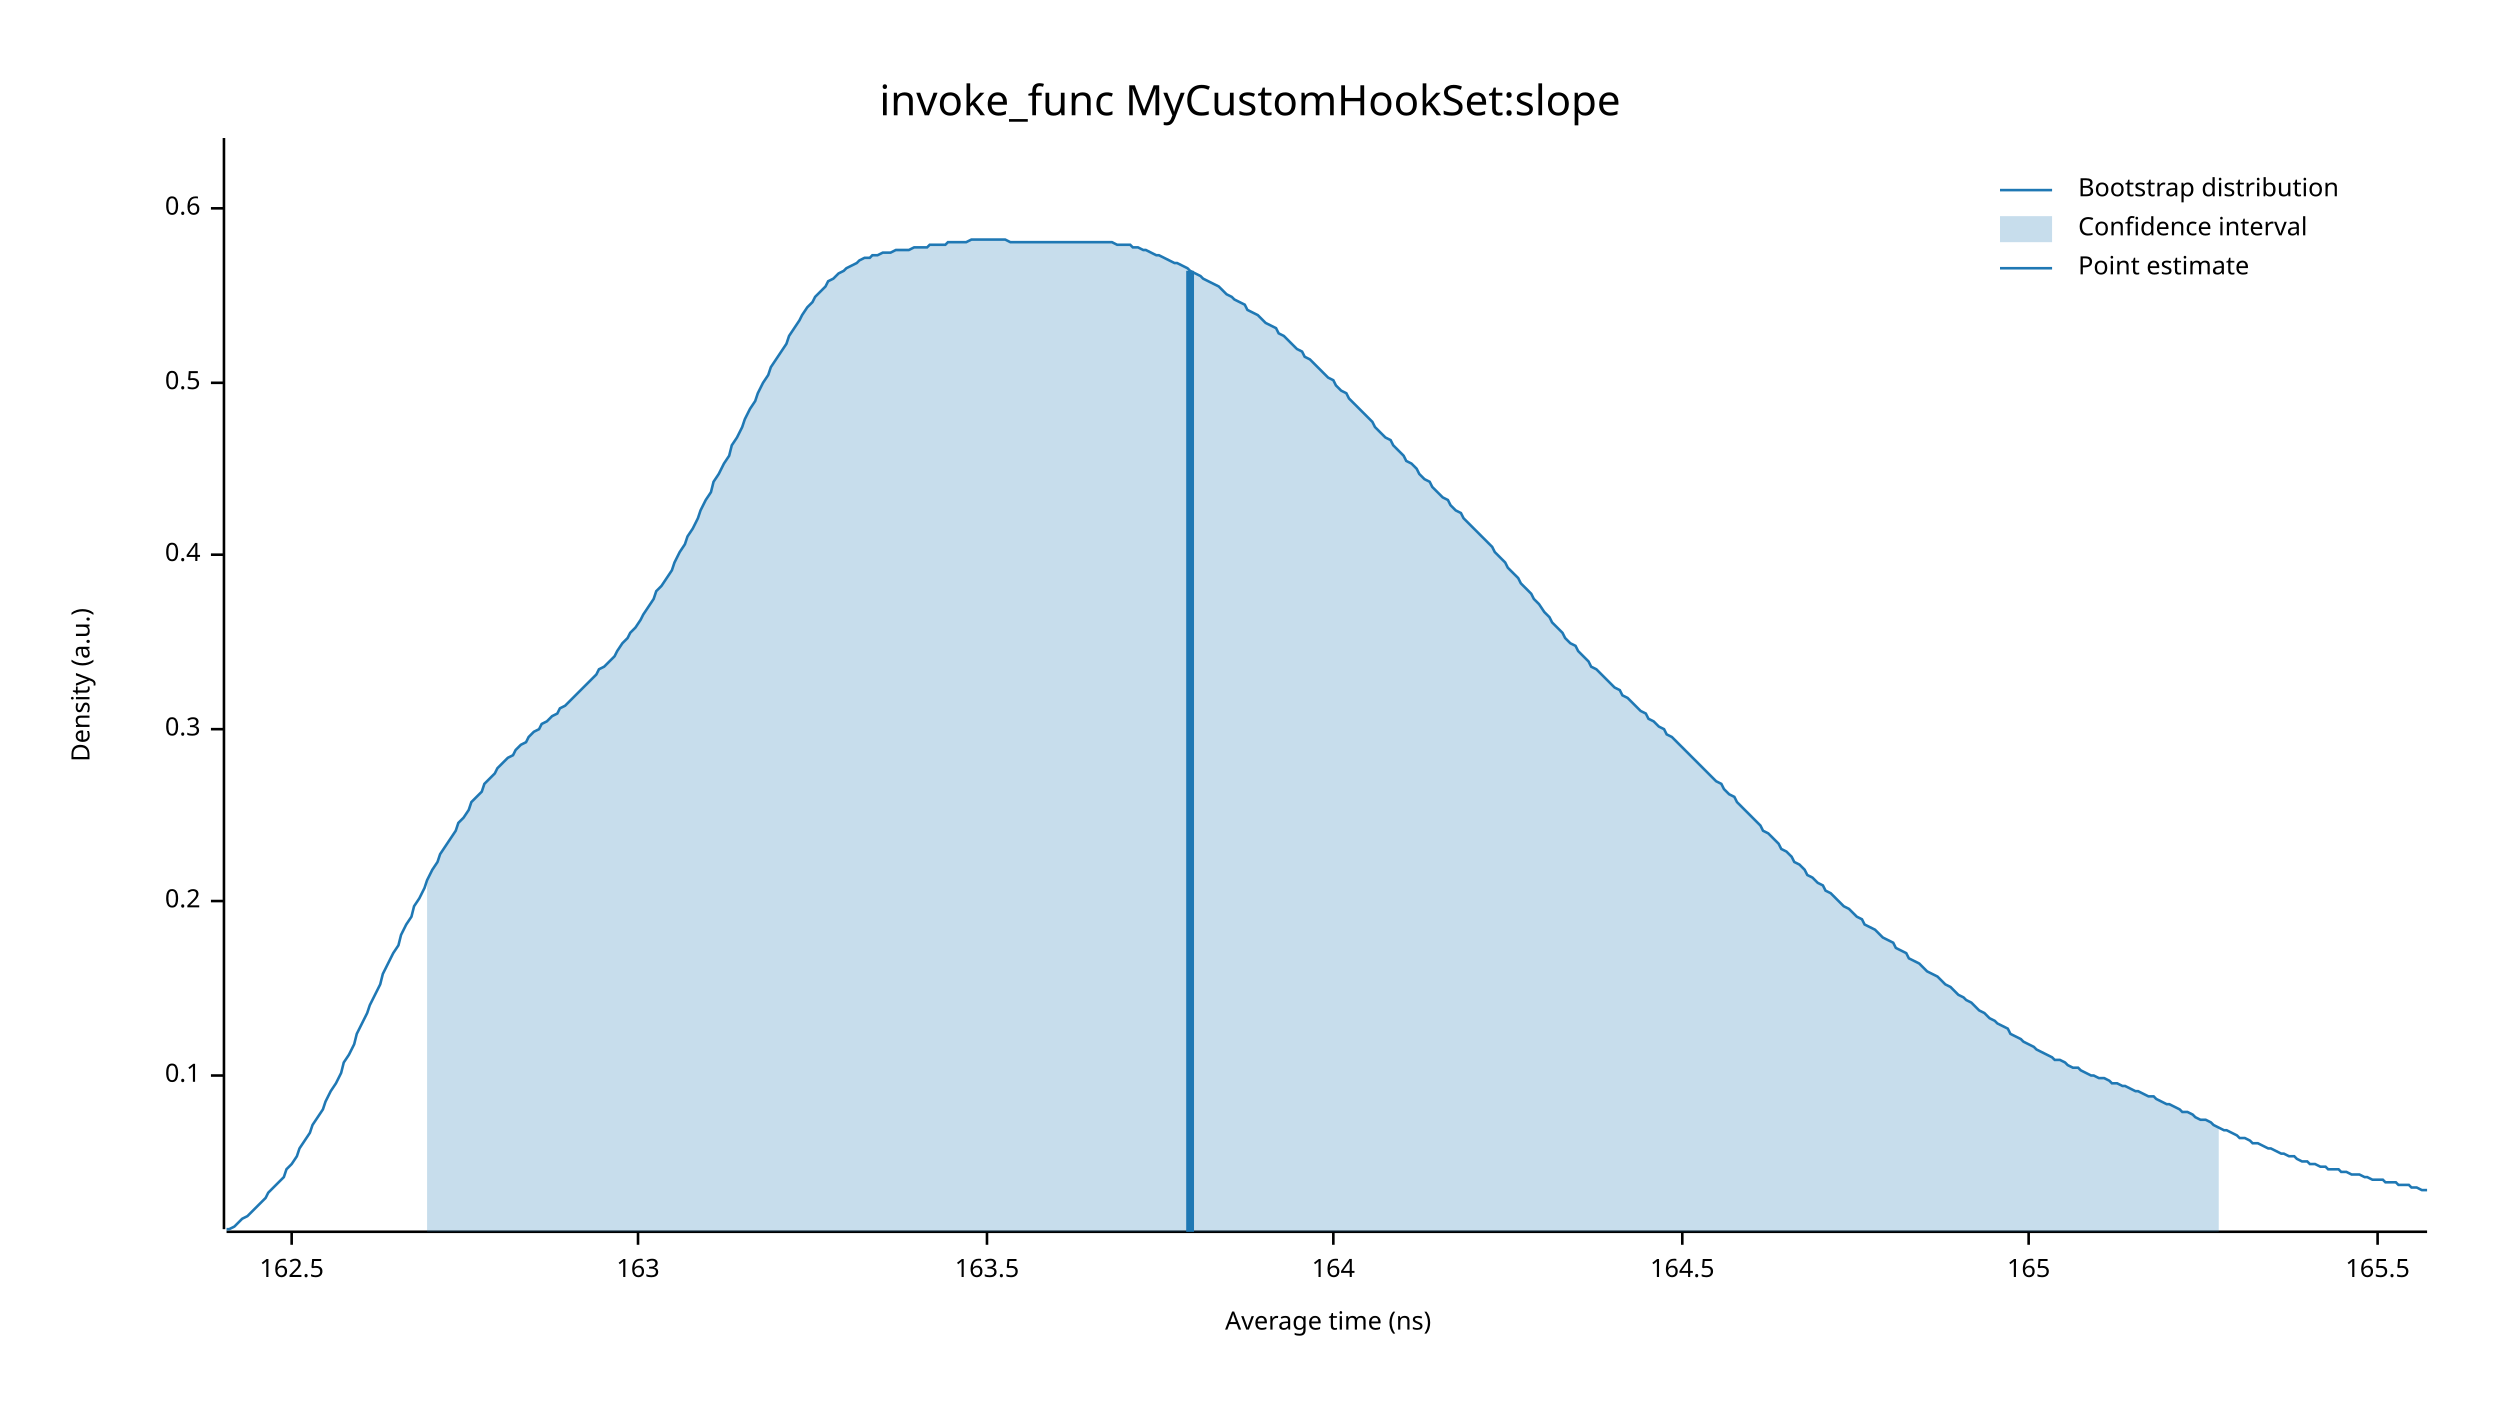
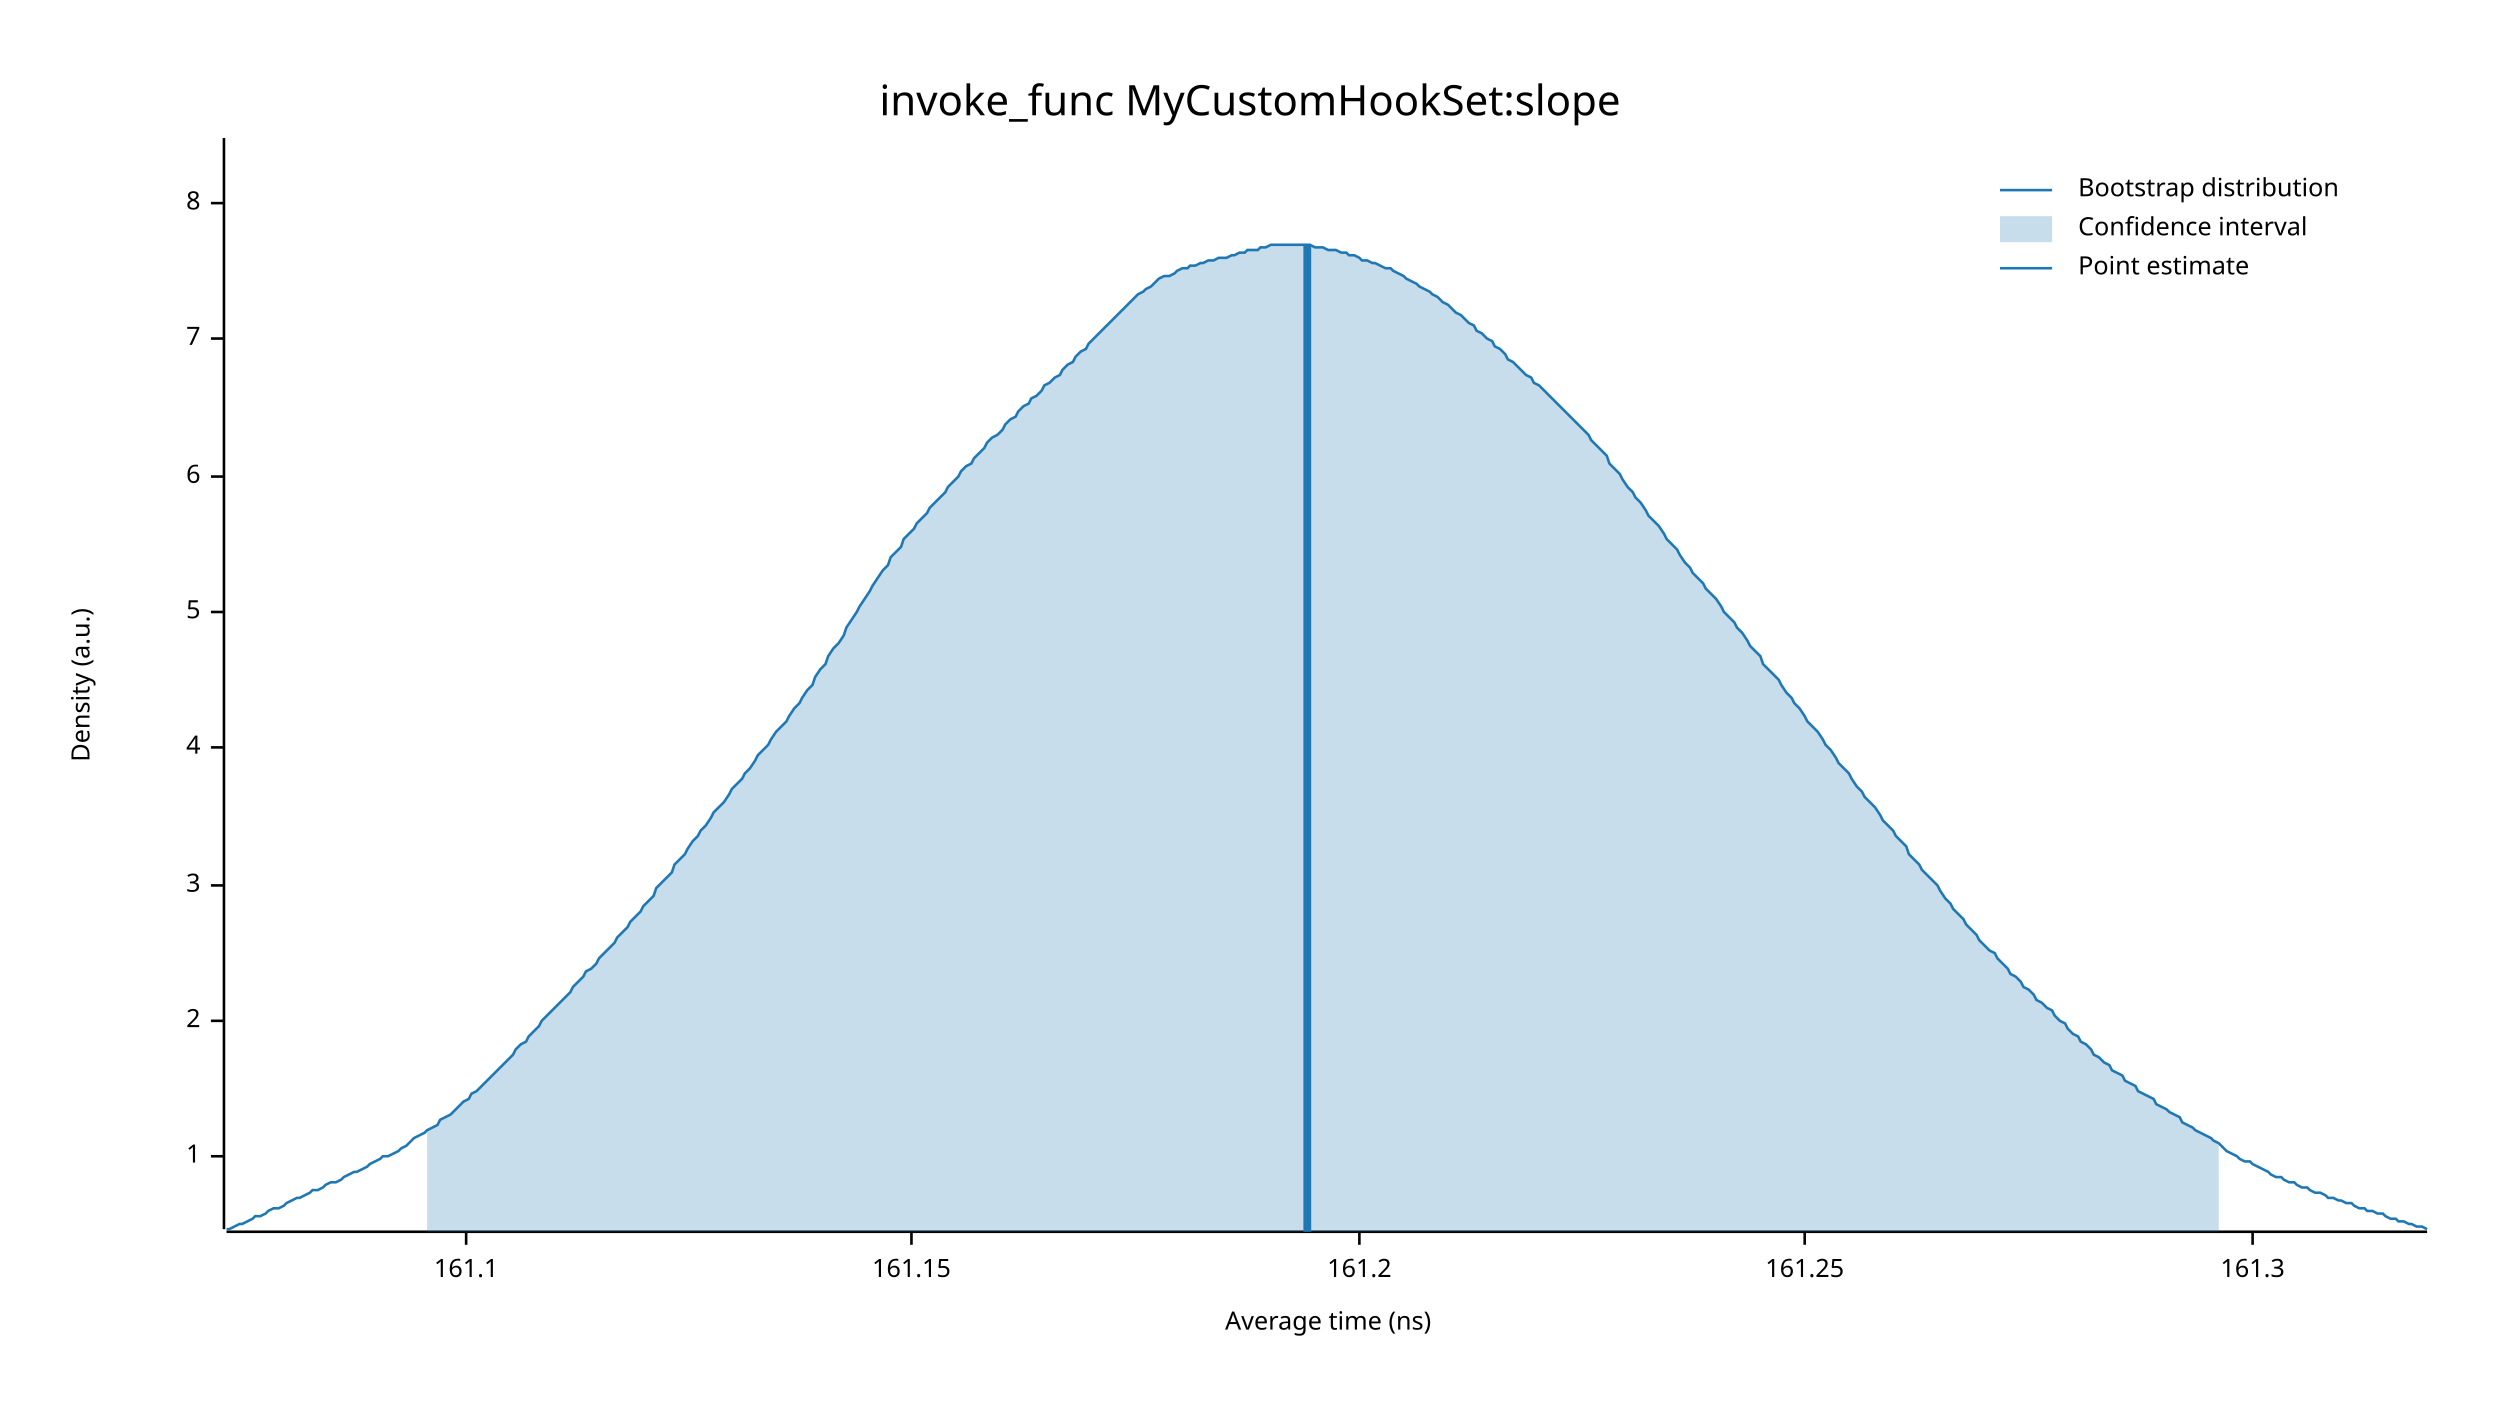
<svg xmlns="http://www.w3.org/2000/svg" width="960" height="540" viewBox="0 0 960 540">
  <text x="480" y="32" dy="0.76em" text-anchor="middle" font-family="sans-serif" font-size="16.129" opacity="1" fill="#000000">
invoke_func MyCustomHookSet:slope
</text>
  <text x="27" y="263" dy="0.76em" text-anchor="middle" font-family="sans-serif" font-size="9.677" opacity="1" fill="#000000" transform="rotate(270, 27, 263)">
Density (a.u.)
</text>
  <text x="510" y="513" dy="-0.5ex" text-anchor="middle" font-family="sans-serif" font-size="9.677" opacity="1" fill="#000000">
Average time (ns)
</text>
  <polyline fill="none" opacity="1" stroke="#000000" stroke-width="1" points="86,53 86,472 " />
-   <text x="77" y="413" dy="0.5ex" text-anchor="end" font-family="sans-serif" font-size="9.677" opacity="1" fill="#000000">
- 0.1
+   <text x="77" y="444" dy="0.5ex" text-anchor="end" font-family="sans-serif" font-size="9.677" opacity="1" fill="#000000">
+ 1
</text>
-   <polyline fill="none" opacity="1" stroke="#000000" stroke-width="1" points="81,413 86,413 " />
-   <text x="77" y="346" dy="0.5ex" text-anchor="end" font-family="sans-serif" font-size="9.677" opacity="1" fill="#000000">
- 0.2
+   <polyline fill="none" opacity="1" stroke="#000000" stroke-width="1" points="81,444 86,444 " />
+   <text x="77" y="392" dy="0.5ex" text-anchor="end" font-family="sans-serif" font-size="9.677" opacity="1" fill="#000000">
+ 2
</text>
-   <polyline fill="none" opacity="1" stroke="#000000" stroke-width="1" points="81,346 86,346 " />
-   <text x="77" y="280" dy="0.5ex" text-anchor="end" font-family="sans-serif" font-size="9.677" opacity="1" fill="#000000">
- 0.3
+   <polyline fill="none" opacity="1" stroke="#000000" stroke-width="1" points="81,392 86,392 " />
+   <text x="77" y="340" dy="0.5ex" text-anchor="end" font-family="sans-serif" font-size="9.677" opacity="1" fill="#000000">
+ 3
</text>
-   <polyline fill="none" opacity="1" stroke="#000000" stroke-width="1" points="81,280 86,280 " />
-   <text x="77" y="213" dy="0.5ex" text-anchor="end" font-family="sans-serif" font-size="9.677" opacity="1" fill="#000000">
- 0.4
+   <polyline fill="none" opacity="1" stroke="#000000" stroke-width="1" points="81,340 86,340 " />
+   <text x="77" y="287" dy="0.5ex" text-anchor="end" font-family="sans-serif" font-size="9.677" opacity="1" fill="#000000">
+ 4
</text>
-   <polyline fill="none" opacity="1" stroke="#000000" stroke-width="1" points="81,213 86,213 " />
-   <text x="77" y="147" dy="0.5ex" text-anchor="end" font-family="sans-serif" font-size="9.677" opacity="1" fill="#000000">
- 0.5
+   <polyline fill="none" opacity="1" stroke="#000000" stroke-width="1" points="81,287 86,287 " />
+   <text x="77" y="235" dy="0.5ex" text-anchor="end" font-family="sans-serif" font-size="9.677" opacity="1" fill="#000000">
+ 5
</text>
-   <polyline fill="none" opacity="1" stroke="#000000" stroke-width="1" points="81,147 86,147 " />
-   <text x="77" y="80" dy="0.5ex" text-anchor="end" font-family="sans-serif" font-size="9.677" opacity="1" fill="#000000">
- 0.6
+   <polyline fill="none" opacity="1" stroke="#000000" stroke-width="1" points="81,235 86,235 " />
+   <text x="77" y="183" dy="0.5ex" text-anchor="end" font-family="sans-serif" font-size="9.677" opacity="1" fill="#000000">
+ 6
</text>
-   <polyline fill="none" opacity="1" stroke="#000000" stroke-width="1" points="81,80 86,80 " />
+   <polyline fill="none" opacity="1" stroke="#000000" stroke-width="1" points="81,183 86,183 " />
+   <text x="77" y="130" dy="0.5ex" text-anchor="end" font-family="sans-serif" font-size="9.677" opacity="1" fill="#000000">
+ 7
+ </text>
+   <polyline fill="none" opacity="1" stroke="#000000" stroke-width="1" points="81,130 86,130 " />
+   <text x="77" y="78" dy="0.5ex" text-anchor="end" font-family="sans-serif" font-size="9.677" opacity="1" fill="#000000">
+ 8
+ </text>
+   <polyline fill="none" opacity="1" stroke="#000000" stroke-width="1" points="81,78 86,78 " />
  <polyline fill="none" opacity="1" stroke="#000000" stroke-width="1" points="87,473 932,473 " />
-   <text x="112" y="483" dy="0.76em" text-anchor="middle" font-family="sans-serif" font-size="9.677" opacity="1" fill="#000000">
- 162.5
+   <text x="179" y="483" dy="0.76em" text-anchor="middle" font-family="sans-serif" font-size="9.677" opacity="1" fill="#000000">
+ 161.1
</text>
-   <polyline fill="none" opacity="1" stroke="#000000" stroke-width="1" points="112,473 112,478 " />
-   <text x="245" y="483" dy="0.76em" text-anchor="middle" font-family="sans-serif" font-size="9.677" opacity="1" fill="#000000">
- 163
+   <polyline fill="none" opacity="1" stroke="#000000" stroke-width="1" points="179,473 179,478 " />
+   <text x="350" y="483" dy="0.76em" text-anchor="middle" font-family="sans-serif" font-size="9.677" opacity="1" fill="#000000">
+ 161.15
</text>
-   <polyline fill="none" opacity="1" stroke="#000000" stroke-width="1" points="245,473 245,478 " />
-   <text x="379" y="483" dy="0.76em" text-anchor="middle" font-family="sans-serif" font-size="9.677" opacity="1" fill="#000000">
- 163.5
+   <polyline fill="none" opacity="1" stroke="#000000" stroke-width="1" points="350,473 350,478 " />
+   <text x="522" y="483" dy="0.76em" text-anchor="middle" font-family="sans-serif" font-size="9.677" opacity="1" fill="#000000">
+ 161.2
</text>
-   <polyline fill="none" opacity="1" stroke="#000000" stroke-width="1" points="379,473 379,478 " />
-   <text x="512" y="483" dy="0.76em" text-anchor="middle" font-family="sans-serif" font-size="9.677" opacity="1" fill="#000000">
- 164
+   <polyline fill="none" opacity="1" stroke="#000000" stroke-width="1" points="522,473 522,478 " />
+   <text x="693" y="483" dy="0.76em" text-anchor="middle" font-family="sans-serif" font-size="9.677" opacity="1" fill="#000000">
+ 161.25
</text>
-   <polyline fill="none" opacity="1" stroke="#000000" stroke-width="1" points="512,473 512,478 " />
-   <text x="646" y="483" dy="0.76em" text-anchor="middle" font-family="sans-serif" font-size="9.677" opacity="1" fill="#000000">
- 164.5
+   <polyline fill="none" opacity="1" stroke="#000000" stroke-width="1" points="693,473 693,478 " />
+   <text x="865" y="483" dy="0.76em" text-anchor="middle" font-family="sans-serif" font-size="9.677" opacity="1" fill="#000000">
+ 161.3
</text>
-   <polyline fill="none" opacity="1" stroke="#000000" stroke-width="1" points="646,473 646,478 " />
-   <text x="779" y="483" dy="0.76em" text-anchor="middle" font-family="sans-serif" font-size="9.677" opacity="1" fill="#000000">
- 165
- </text>
-   <polyline fill="none" opacity="1" stroke="#000000" stroke-width="1" points="779,473 779,478 " />
-   <text x="913" y="483" dy="0.76em" text-anchor="middle" font-family="sans-serif" font-size="9.677" opacity="1" fill="#000000">
- 165.5
- </text>
-   <polyline fill="none" opacity="1" stroke="#000000" stroke-width="1" points="913,473 913,478 " />
-   <polyline fill="none" opacity="1" stroke="#1F78B4" stroke-width="1" points="87,472 88,472 90,471 92,469 93,468 95,467 97,465 98,464 100,462 102,460 103,458 105,456 107,454 109,452 110,449 112,447 114,444 115,441 117,438 119,435 120,432 122,429 124,426 125,423 127,419 129,416 131,412 132,408 134,405 136,401 137,397 139,393 141,389 142,386 144,382 146,378 147,374 149,370 151,366 153,363 154,359 156,355 158,352 159,348 161,345 163,341 164,338 166,334 168,331 169,328 171,325 173,322 175,319 176,316 178,314 180,311 181,308 183,306 185,304 186,301 188,299 190,297 191,295 193,293 195,291 197,290 198,288 200,286 202,285 203,283 205,281 207,280 208,278 210,277 212,275 214,274 215,272 217,271 219,269 220,268 222,266 224,264 225,263 227,261 229,259 230,257 232,256 234,254 236,252 237,250 239,247 241,245 242,243 244,241 246,238 247,236 249,233 251,230 252,227 254,225 256,222 258,219 259,216 261,212 263,209 264,206 266,203 268,199 269,196 271,192 273,189 274,185 276,182 278,178 280,175 281,171 283,168 285,164 286,161 288,157 290,154 291,151 293,147 295,144 296,141 298,138 300,135 302,132 303,129 305,126 307,123 308,121 310,118 312,116 313,114 315,112 317,110 318,108 320,107 322,105 324,104 325,103 327,102 329,101 330,100 332,99 334,99 335,98 337,98 339,97 341,97 342,97 344,96 346,96 347,96 349,96 351,95 352,95 354,95 356,95 357,94 359,94 361,94 363,94 364,93 366,93 368,93 369,93 371,93 373,92 374,92 376,92 378,92 379,92 381,92 383,92 385,92 386,92 388,93 390,93 391,93 393,93 395,93 396,93 398,93 400,93 401,93 403,93 405,93 407,93 408,93 410,93 412,93 413,93 415,93 417,93 418,93 420,93 422,93 423,93 425,93 427,93 429,94 430,94 432,94 434,94 435,95 437,95 439,96 440,96 442,97 444,98 445,98 447,99 449,100 451,101 452,101 454,102 456,103 457,104 459,105 461,106 462,107 464,108 466,109 468,110 469,111 471,113 473,114 474,115 476,116 478,117 479,119 481,120 483,121 484,122 486,124 488,125 490,126 491,128 493,129 495,131 496,132 498,134 500,135 501,137 503,138 505,140 506,141 508,143 510,145 512,146 513,148 515,150 517,151 518,153 520,155 522,157 523,158 525,160 527,162 528,164 530,166 532,168 534,169 535,171 537,173 539,175 540,177 542,178 544,180 545,182 547,184 549,185 550,187 552,189 554,191 556,192 557,194 559,196 561,197 562,199 564,201 566,203 567,204 569,206 571,208 573,210 574,212 576,214 578,216 579,218 581,220 583,222 584,224 586,226 588,228 589,230 591,232 593,235 595,237 596,239 598,241 600,243 601,245 603,247 605,248 606,250 608,252 610,254 611,256 613,257 615,259 617,261 618,262 620,264 622,265 623,267 625,268 627,270 628,271 630,273 632,274 633,276 635,277 637,279 639,280 640,282 642,283 644,285 645,286 647,288 649,290 650,291 652,293 654,295 655,296 657,298 659,300 661,301 662,303 664,305 666,306 667,308 669,310 671,312 672,313 674,315 676,317 677,319 679,320 681,322 683,324 684,326 686,327 688,329 689,331 691,332 693,334 694,336 696,337 698,339 700,340 701,342 703,343 705,345 706,346 708,348 710,349 711,350 713,352 715,353 716,355 718,356 720,357 722,359 723,360 725,361 727,362 728,364 730,365 732,366 733,368 735,369 737,370 738,371 740,373 742,374 744,375 745,376 747,378 749,379 750,380 752,382 754,383 755,384 757,385 759,387 760,388 762,389 764,391 766,392 767,393 769,394 771,395 772,397 774,398 776,399 777,400 779,401 781,402 782,403 784,404 786,405 788,406 789,407 791,407 793,408 794,409 796,410 798,410 799,411 801,412 803,413 804,413 806,414 808,414 810,415 811,416 813,416 815,417 816,417 818,418 820,419 821,419 823,420 825,421 827,421 828,422 830,423 832,424 833,424 835,425 837,426 838,427 840,427 842,428 843,429 845,430 847,430 849,431 850,432 852,433 854,434 855,434 857,435 859,436 860,437 862,437 864,438 865,439 867,439 869,440 871,441 872,441 874,442 876,443 877,443 879,444 881,444 882,445 884,446 886,446 887,447 889,447 891,448 893,448 894,449 896,449 898,449 899,450 901,450 903,451 904,451 906,451 908,452 909,452 911,453 913,453 915,453 916,454 918,454 920,454 921,455 923,455 925,455 926,456 928,456 930,457 932,457 " />
-   <polygon opacity="0.25" fill="#1F78B4" points="164,338 166,334 168,331 169,328 171,325 173,322 175,319 176,316 178,314 180,311 181,308 183,306 185,304 186,301 188,299 190,297 191,295 193,293 195,291 197,290 198,288 200,286 202,285 203,283 205,281 207,280 208,278 210,277 212,275 214,274 215,272 217,271 219,269 220,268 222,266 224,264 225,263 227,261 229,259 230,257 232,256 234,254 236,252 237,250 239,247 241,245 242,243 244,241 246,238 247,236 249,233 251,230 252,227 254,225 256,222 258,219 259,216 261,212 263,209 264,206 266,203 268,199 269,196 271,192 273,189 274,185 276,182 278,178 280,175 281,171 283,168 285,164 286,161 288,157 290,154 291,151 293,147 295,144 296,141 298,138 300,135 302,132 303,129 305,126 307,123 308,121 310,118 312,116 313,114 315,112 317,110 318,108 320,107 322,105 324,104 325,103 327,102 329,101 330,100 332,99 334,99 335,98 337,98 339,97 341,97 342,97 344,96 346,96 347,96 349,96 351,95 352,95 354,95 356,95 357,94 359,94 361,94 363,94 364,93 366,93 368,93 369,93 371,93 373,92 374,92 376,92 378,92 379,92 381,92 383,92 385,92 386,92 388,93 390,93 391,93 393,93 395,93 396,93 398,93 400,93 401,93 403,93 405,93 407,93 408,93 410,93 412,93 413,93 415,93 417,93 418,93 420,93 422,93 423,93 425,93 427,93 429,94 430,94 432,94 434,94 435,95 437,95 439,96 440,96 442,97 444,98 445,98 447,99 449,100 451,101 452,101 454,102 456,103 457,104 459,105 461,106 462,107 464,108 466,109 468,110 469,111 471,113 473,114 474,115 476,116 478,117 479,119 481,120 483,121 484,122 486,124 488,125 490,126 491,128 493,129 495,131 496,132 498,134 500,135 501,137 503,138 505,140 506,141 508,143 510,145 512,146 513,148 515,150 517,151 518,153 520,155 522,157 523,158 525,160 527,162 528,164 530,166 532,168 534,169 535,171 537,173 539,175 540,177 542,178 544,180 545,182 547,184 549,185 550,187 552,189 554,191 556,192 557,194 559,196 561,197 562,199 564,201 566,203 567,204 569,206 571,208 573,210 574,212 576,214 578,216 579,218 581,220 583,222 584,224 586,226 588,228 589,230 591,232 593,235 595,237 596,239 598,241 600,243 601,245 603,247 605,248 606,250 608,252 610,254 611,256 613,257 615,259 617,261 618,262 620,264 622,265 623,267 625,268 627,270 628,271 630,273 632,274 633,276 635,277 637,279 639,280 640,282 642,283 644,285 645,286 647,288 649,290 650,291 652,293 654,295 655,296 657,298 659,300 661,301 662,303 664,305 666,306 667,308 669,310 671,312 672,313 674,315 676,317 677,319 679,320 681,322 683,324 684,326 686,327 688,329 689,331 691,332 693,334 694,336 696,337 698,339 700,340 701,342 703,343 705,345 706,346 708,348 710,349 711,350 713,352 715,353 716,355 718,356 720,357 722,359 723,360 725,361 727,362 728,364 730,365 732,366 733,368 735,369 737,370 738,371 740,373 742,374 744,375 745,376 747,378 749,379 750,380 752,382 754,383 755,384 757,385 759,387 760,388 762,389 764,391 766,392 767,393 769,394 771,395 772,397 774,398 776,399 777,400 779,401 781,402 782,403 784,404 786,405 788,406 789,407 791,407 793,408 794,409 796,410 798,410 799,411 801,412 803,413 804,413 806,414 808,414 810,415 811,416 813,416 815,417 816,417 818,418 820,419 821,419 823,420 825,421 827,421 828,422 830,423 832,424 833,424 835,425 837,426 838,427 840,427 842,428 843,429 845,430 847,430 849,431 850,432 852,433 852,473 164,473 " />
-   <polyline fill="none" opacity="1" stroke="#1F78B4" stroke-width="3" points="457,473 457,104 " />
+   <polyline fill="none" opacity="1" stroke="#000000" stroke-width="1" points="865,473 865,478 " />
+   <polyline fill="none" opacity="1" stroke="#1F78B4" stroke-width="1" points="87,472 88,472 90,471 92,470 93,470 95,469 97,468 98,467 100,467 102,466 103,465 105,464 107,464 109,463 110,462 112,461 114,460 115,460 117,459 119,458 120,457 122,457 124,456 125,455 127,454 129,454 131,453 132,452 134,451 136,450 137,450 139,449 141,448 142,447 144,446 146,445 147,444 149,444 151,443 153,442 154,441 156,440 158,438 159,437 161,436 163,435 164,434 166,433 168,432 169,430 171,429 173,428 175,426 176,425 178,423 180,422 181,420 183,419 185,417 186,416 188,414 190,412 191,411 193,409 195,407 197,405 198,403 200,401 202,400 203,398 205,396 207,394 208,392 210,390 212,388 214,386 215,385 217,383 219,381 220,379 222,377 224,375 225,373 227,372 229,370 230,368 232,366 234,364 236,362 237,360 239,358 241,356 242,354 244,352 246,350 247,348 249,346 251,344 252,341 254,339 256,337 258,335 259,332 261,330 263,328 264,326 266,323 268,321 269,319 271,317 273,314 274,312 276,310 278,308 280,305 281,303 283,301 285,299 286,297 288,295 290,292 291,290 293,288 295,286 296,284 298,281 300,279 302,277 303,275 305,272 307,270 308,268 310,265 312,263 313,260 315,257 317,255 318,252 320,249 322,247 324,244 325,241 327,238 329,235 330,233 332,230 334,227 335,225 337,222 339,219 341,217 342,214 344,212 346,210 347,207 349,205 351,203 352,201 354,199 356,197 357,195 359,193 361,191 363,189 364,187 366,185 368,183 369,181 371,179 373,178 374,176 376,174 378,172 379,170 381,168 383,167 385,165 386,163 388,161 390,160 391,158 393,156 395,155 396,153 398,152 400,150 401,148 403,147 405,145 407,144 408,142 410,140 412,139 413,137 415,135 417,134 418,132 420,130 422,128 423,127 425,125 427,123 429,121 430,120 432,118 434,116 435,115 437,113 439,112 440,111 442,110 444,108 445,107 447,106 449,106 451,105 452,104 454,103 456,103 457,102 459,102 461,101 462,101 464,100 466,100 468,99 469,99 471,99 473,98 474,98 476,97 478,97 479,96 481,96 483,96 484,95 486,95 488,94 490,94 491,94 493,94 495,94 496,94 498,94 500,94 501,94 503,94 505,95 506,95 508,95 510,96 512,96 513,96 515,97 517,97 518,98 520,98 522,99 523,100 525,100 527,101 528,101 530,102 532,103 534,103 535,104 537,105 539,106 540,107 542,108 544,109 545,110 547,111 549,112 550,113 552,114 554,116 556,117 557,118 559,120 561,121 562,122 564,124 566,125 567,127 569,128 571,130 573,131 574,133 576,134 578,136 579,138 581,139 583,141 584,142 586,144 588,145 589,147 591,148 593,150 595,152 596,153 598,155 600,157 601,158 603,160 605,162 606,163 608,165 610,167 611,169 613,171 615,173 617,175 618,178 620,180 622,182 623,184 625,187 627,189 628,191 630,193 632,196 633,198 635,200 637,202 639,205 640,207 642,209 644,211 645,213 647,216 649,218 650,220 652,222 654,224 655,226 657,228 659,230 661,233 662,235 664,237 666,239 667,241 669,243 671,246 672,248 674,250 676,252 677,255 679,257 681,259 683,261 684,263 686,266 688,268 689,270 691,272 693,275 694,277 696,279 698,281 700,284 701,286 703,288 705,291 706,293 708,295 710,297 711,299 713,302 715,304 716,306 718,308 720,310 722,313 723,315 725,317 727,319 728,321 730,323 732,325 733,328 735,330 737,332 738,334 740,336 742,338 744,340 745,342 747,345 749,347 750,349 752,351 754,353 755,355 757,357 759,359 760,361 762,363 764,365 766,366 767,368 769,370 771,372 772,374 774,375 776,377 777,379 779,380 781,382 782,384 784,385 786,387 788,388 789,390 791,392 793,393 794,395 796,397 798,398 799,400 801,401 803,403 804,405 806,406 808,408 810,409 811,411 813,412 815,413 816,415 818,416 820,417 821,419 823,420 825,421 827,422 828,424 830,425 832,426 833,427 835,428 837,429 838,431 840,432 842,433 843,434 845,435 847,436 849,437 850,438 852,439 854,441 855,442 857,443 859,444 860,445 862,446 864,446 865,447 867,448 869,449 871,450 872,451 874,452 876,452 877,453 879,454 881,454 882,455 884,456 886,456 887,457 889,458 891,458 893,459 894,460 896,460 898,461 899,461 901,462 903,462 904,463 906,464 908,464 909,465 911,465 913,466 915,466 916,467 918,468 920,468 921,469 923,469 925,470 926,470 928,471 930,471 932,472 " />
+   <polygon opacity="0.25" fill="#1F78B4" points="164,434 166,433 168,432 169,430 171,429 173,428 175,426 176,425 178,423 180,422 181,420 183,419 185,417 186,416 188,414 190,412 191,411 193,409 195,407 197,405 198,403 200,401 202,400 203,398 205,396 207,394 208,392 210,390 212,388 214,386 215,385 217,383 219,381 220,379 222,377 224,375 225,373 227,372 229,370 230,368 232,366 234,364 236,362 237,360 239,358 241,356 242,354 244,352 246,350 247,348 249,346 251,344 252,341 254,339 256,337 258,335 259,332 261,330 263,328 264,326 266,323 268,321 269,319 271,317 273,314 274,312 276,310 278,308 280,305 281,303 283,301 285,299 286,297 288,295 290,292 291,290 293,288 295,286 296,284 298,281 300,279 302,277 303,275 305,272 307,270 308,268 310,265 312,263 313,260 315,257 317,255 318,252 320,249 322,247 324,244 325,241 327,238 329,235 330,233 332,230 334,227 335,225 337,222 339,219 341,217 342,214 344,212 346,210 347,207 349,205 351,203 352,201 354,199 356,197 357,195 359,193 361,191 363,189 364,187 366,185 368,183 369,181 371,179 373,178 374,176 376,174 378,172 379,170 381,168 383,167 385,165 386,163 388,161 390,160 391,158 393,156 395,155 396,153 398,152 400,150 401,148 403,147 405,145 407,144 408,142 410,140 412,139 413,137 415,135 417,134 418,132 420,130 422,128 423,127 425,125 427,123 429,121 430,120 432,118 434,116 435,115 437,113 439,112 440,111 442,110 444,108 445,107 447,106 449,106 451,105 452,104 454,103 456,103 457,102 459,102 461,101 462,101 464,100 466,100 468,99 469,99 471,99 473,98 474,98 476,97 478,97 479,96 481,96 483,96 484,95 486,95 488,94 490,94 491,94 493,94 495,94 496,94 498,94 500,94 501,94 503,94 505,95 506,95 508,95 510,96 512,96 513,96 515,97 517,97 518,98 520,98 522,99 523,100 525,100 527,101 528,101 530,102 532,103 534,103 535,104 537,105 539,106 540,107 542,108 544,109 545,110 547,111 549,112 550,113 552,114 554,116 556,117 557,118 559,120 561,121 562,122 564,124 566,125 567,127 569,128 571,130 573,131 574,133 576,134 578,136 579,138 581,139 583,141 584,142 586,144 588,145 589,147 591,148 593,150 595,152 596,153 598,155 600,157 601,158 603,160 605,162 606,163 608,165 610,167 611,169 613,171 615,173 617,175 618,178 620,180 622,182 623,184 625,187 627,189 628,191 630,193 632,196 633,198 635,200 637,202 639,205 640,207 642,209 644,211 645,213 647,216 649,218 650,220 652,222 654,224 655,226 657,228 659,230 661,233 662,235 664,237 666,239 667,241 669,243 671,246 672,248 674,250 676,252 677,255 679,257 681,259 683,261 684,263 686,266 688,268 689,270 691,272 693,275 694,277 696,279 698,281 700,284 701,286 703,288 705,291 706,293 708,295 710,297 711,299 713,302 715,304 716,306 718,308 720,310 722,313 723,315 725,317 727,319 728,321 730,323 732,325 733,328 735,330 737,332 738,334 740,336 742,338 744,340 745,342 747,345 749,347 750,349 752,351 754,353 755,355 757,357 759,359 760,361 762,363 764,365 766,366 767,368 769,370 771,372 772,374 774,375 776,377 777,379 779,380 781,382 782,384 784,385 786,387 788,388 789,390 791,392 793,393 794,395 796,397 798,398 799,400 801,401 803,403 804,405 806,406 808,408 810,409 811,411 813,412 815,413 816,415 818,416 820,417 821,419 823,420 825,421 827,422 828,424 830,425 832,426 833,427 835,428 837,429 838,431 840,432 842,433 843,434 845,435 847,436 849,437 850,438 852,439 852,473 164,473 " />
+   <polyline fill="none" opacity="1" stroke="#1F78B4" stroke-width="3" points="502,473 502,94 " />
  <text x="798" y="68" dy="0.76em" text-anchor="start" font-family="sans-serif" font-size="9.677" opacity="1" fill="#000000">
Bootstrap distribution
</text>
  <text x="798" y="83" dy="0.76em" text-anchor="start" font-family="sans-serif" font-size="9.677" opacity="1" fill="#000000">
Confidence interval
</text>
  <text x="798" y="98" dy="0.76em" text-anchor="start" font-family="sans-serif" font-size="9.677" opacity="1" fill="#000000">
Point estimate
</text>
  <polyline fill="none" opacity="1" stroke="#1F78B4" stroke-width="1" points="768,73 788,73 " />
  <rect x="768" y="83" width="20" height="10" opacity="0.25" fill="#1F78B4" stroke="none" />
  <polyline fill="none" opacity="1" stroke="#1F78B4" stroke-width="1" points="768,103 788,103 " />
</svg>
